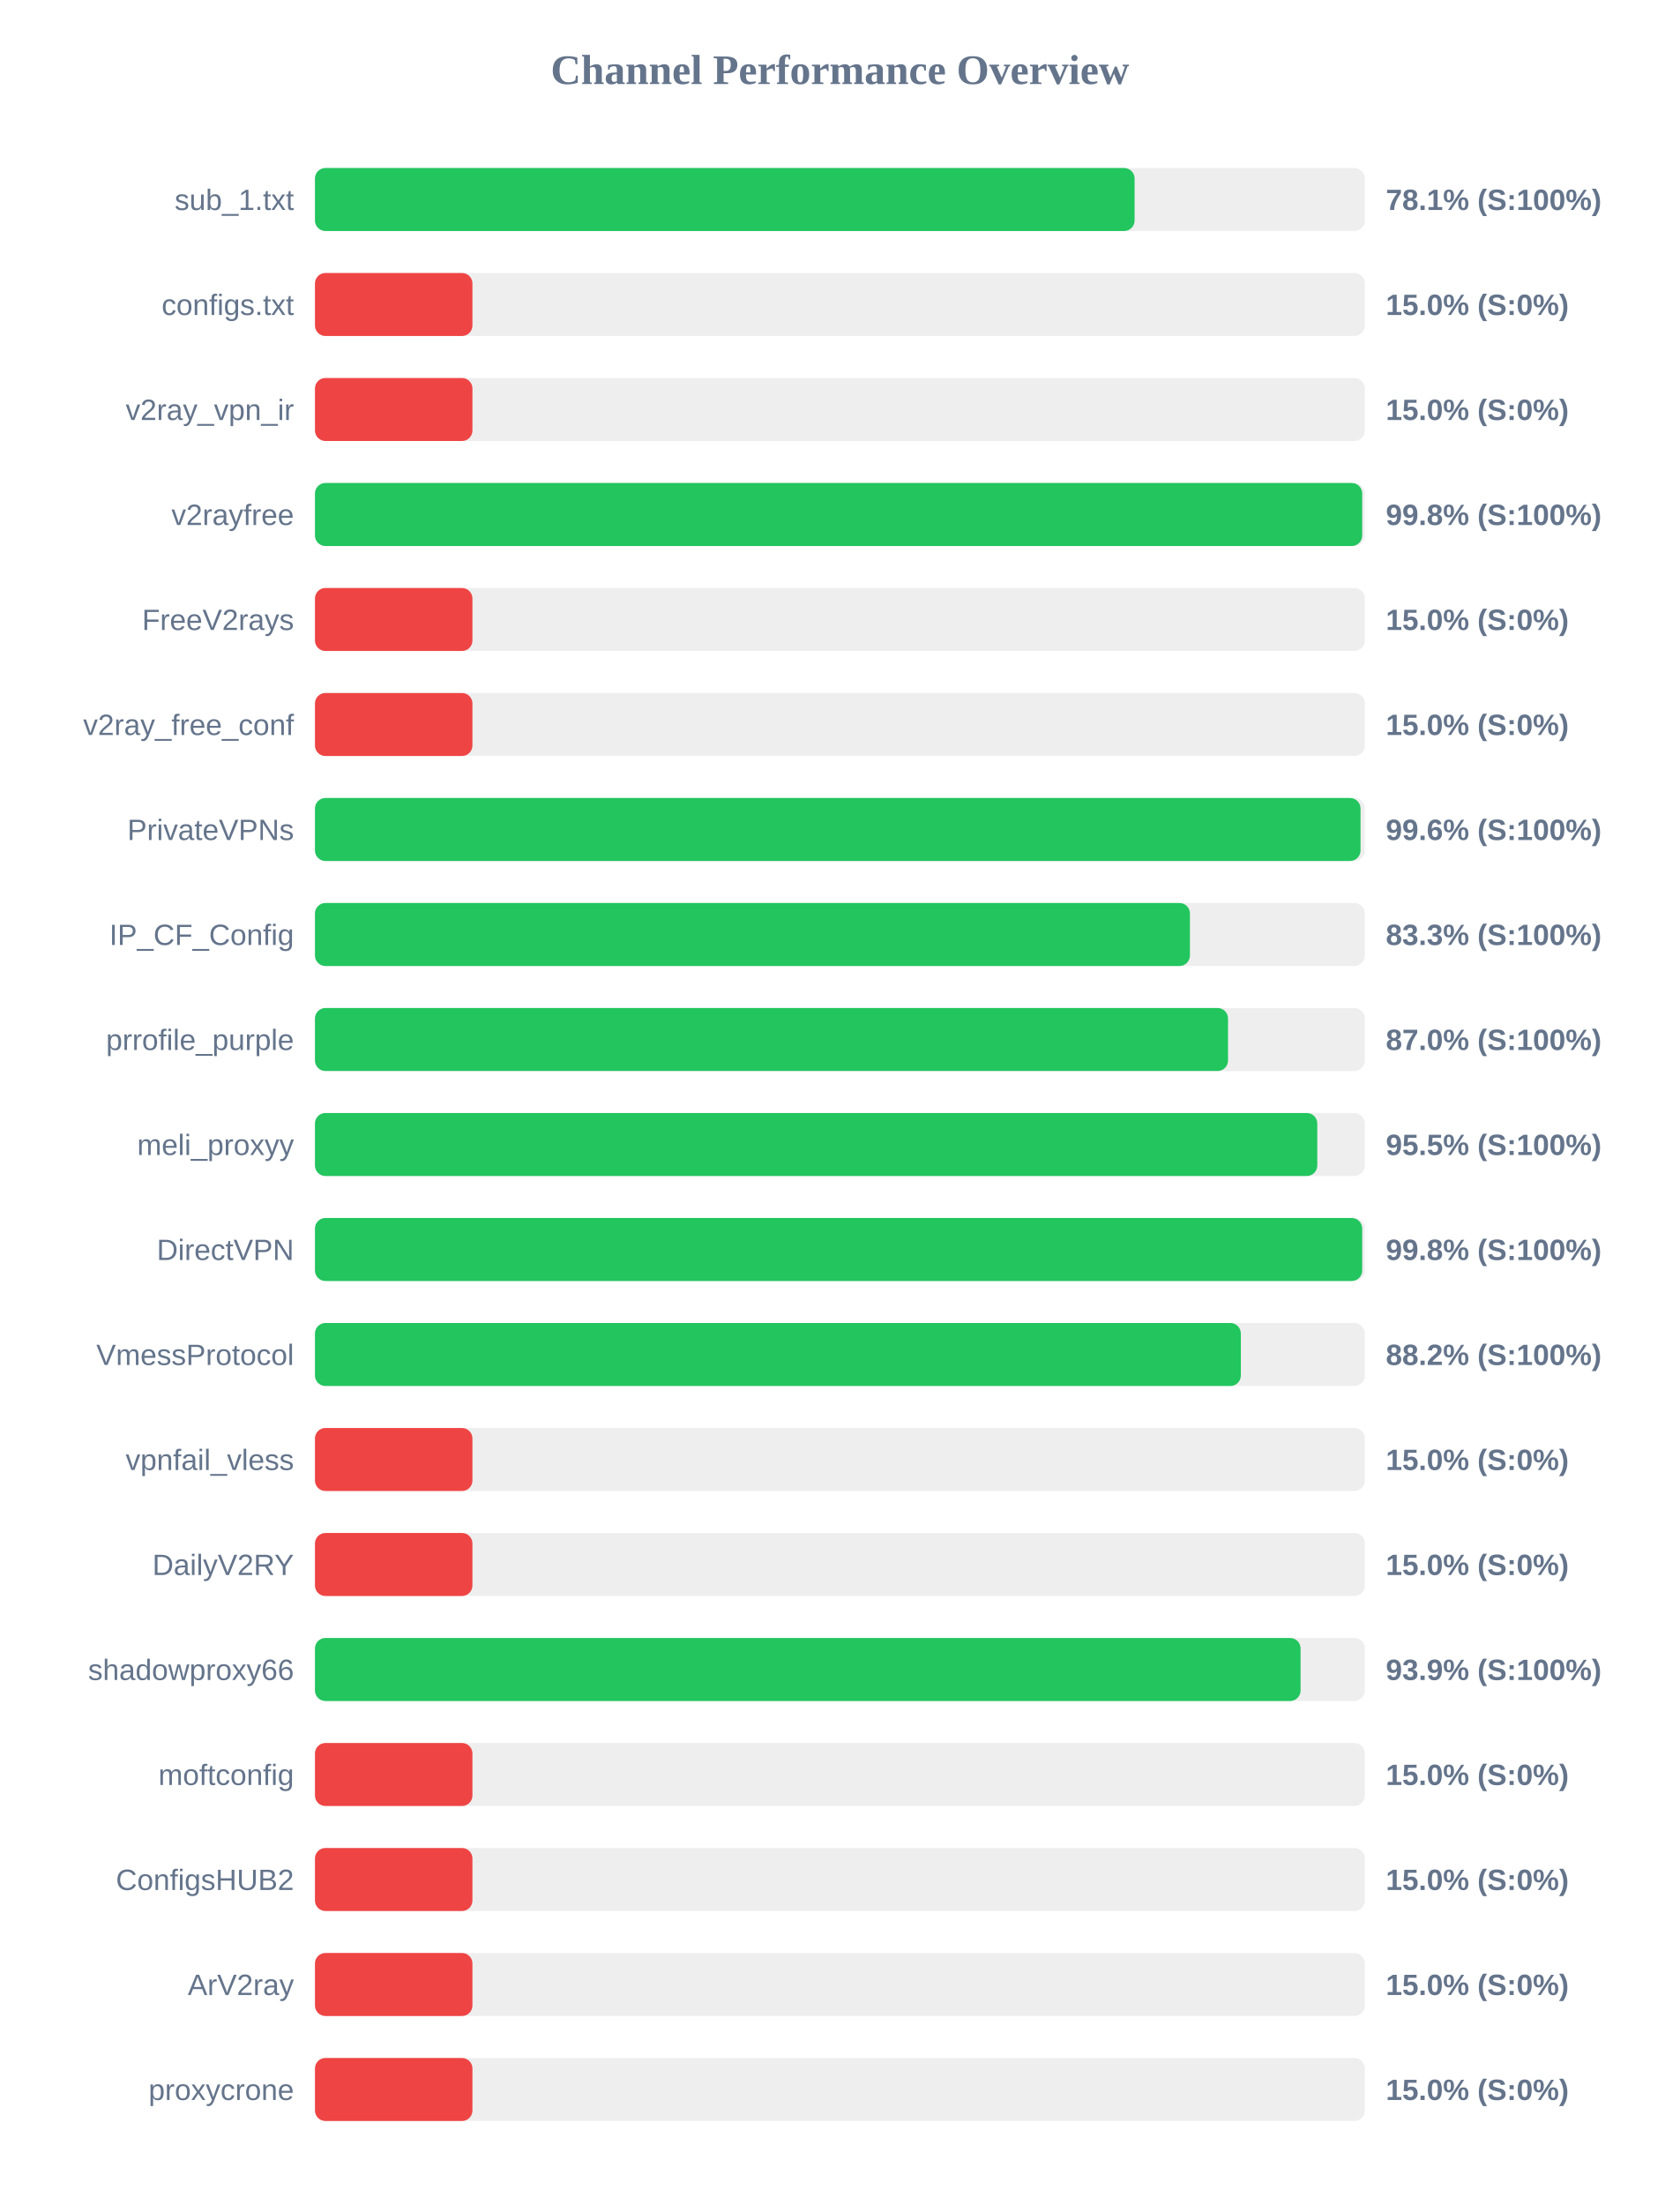
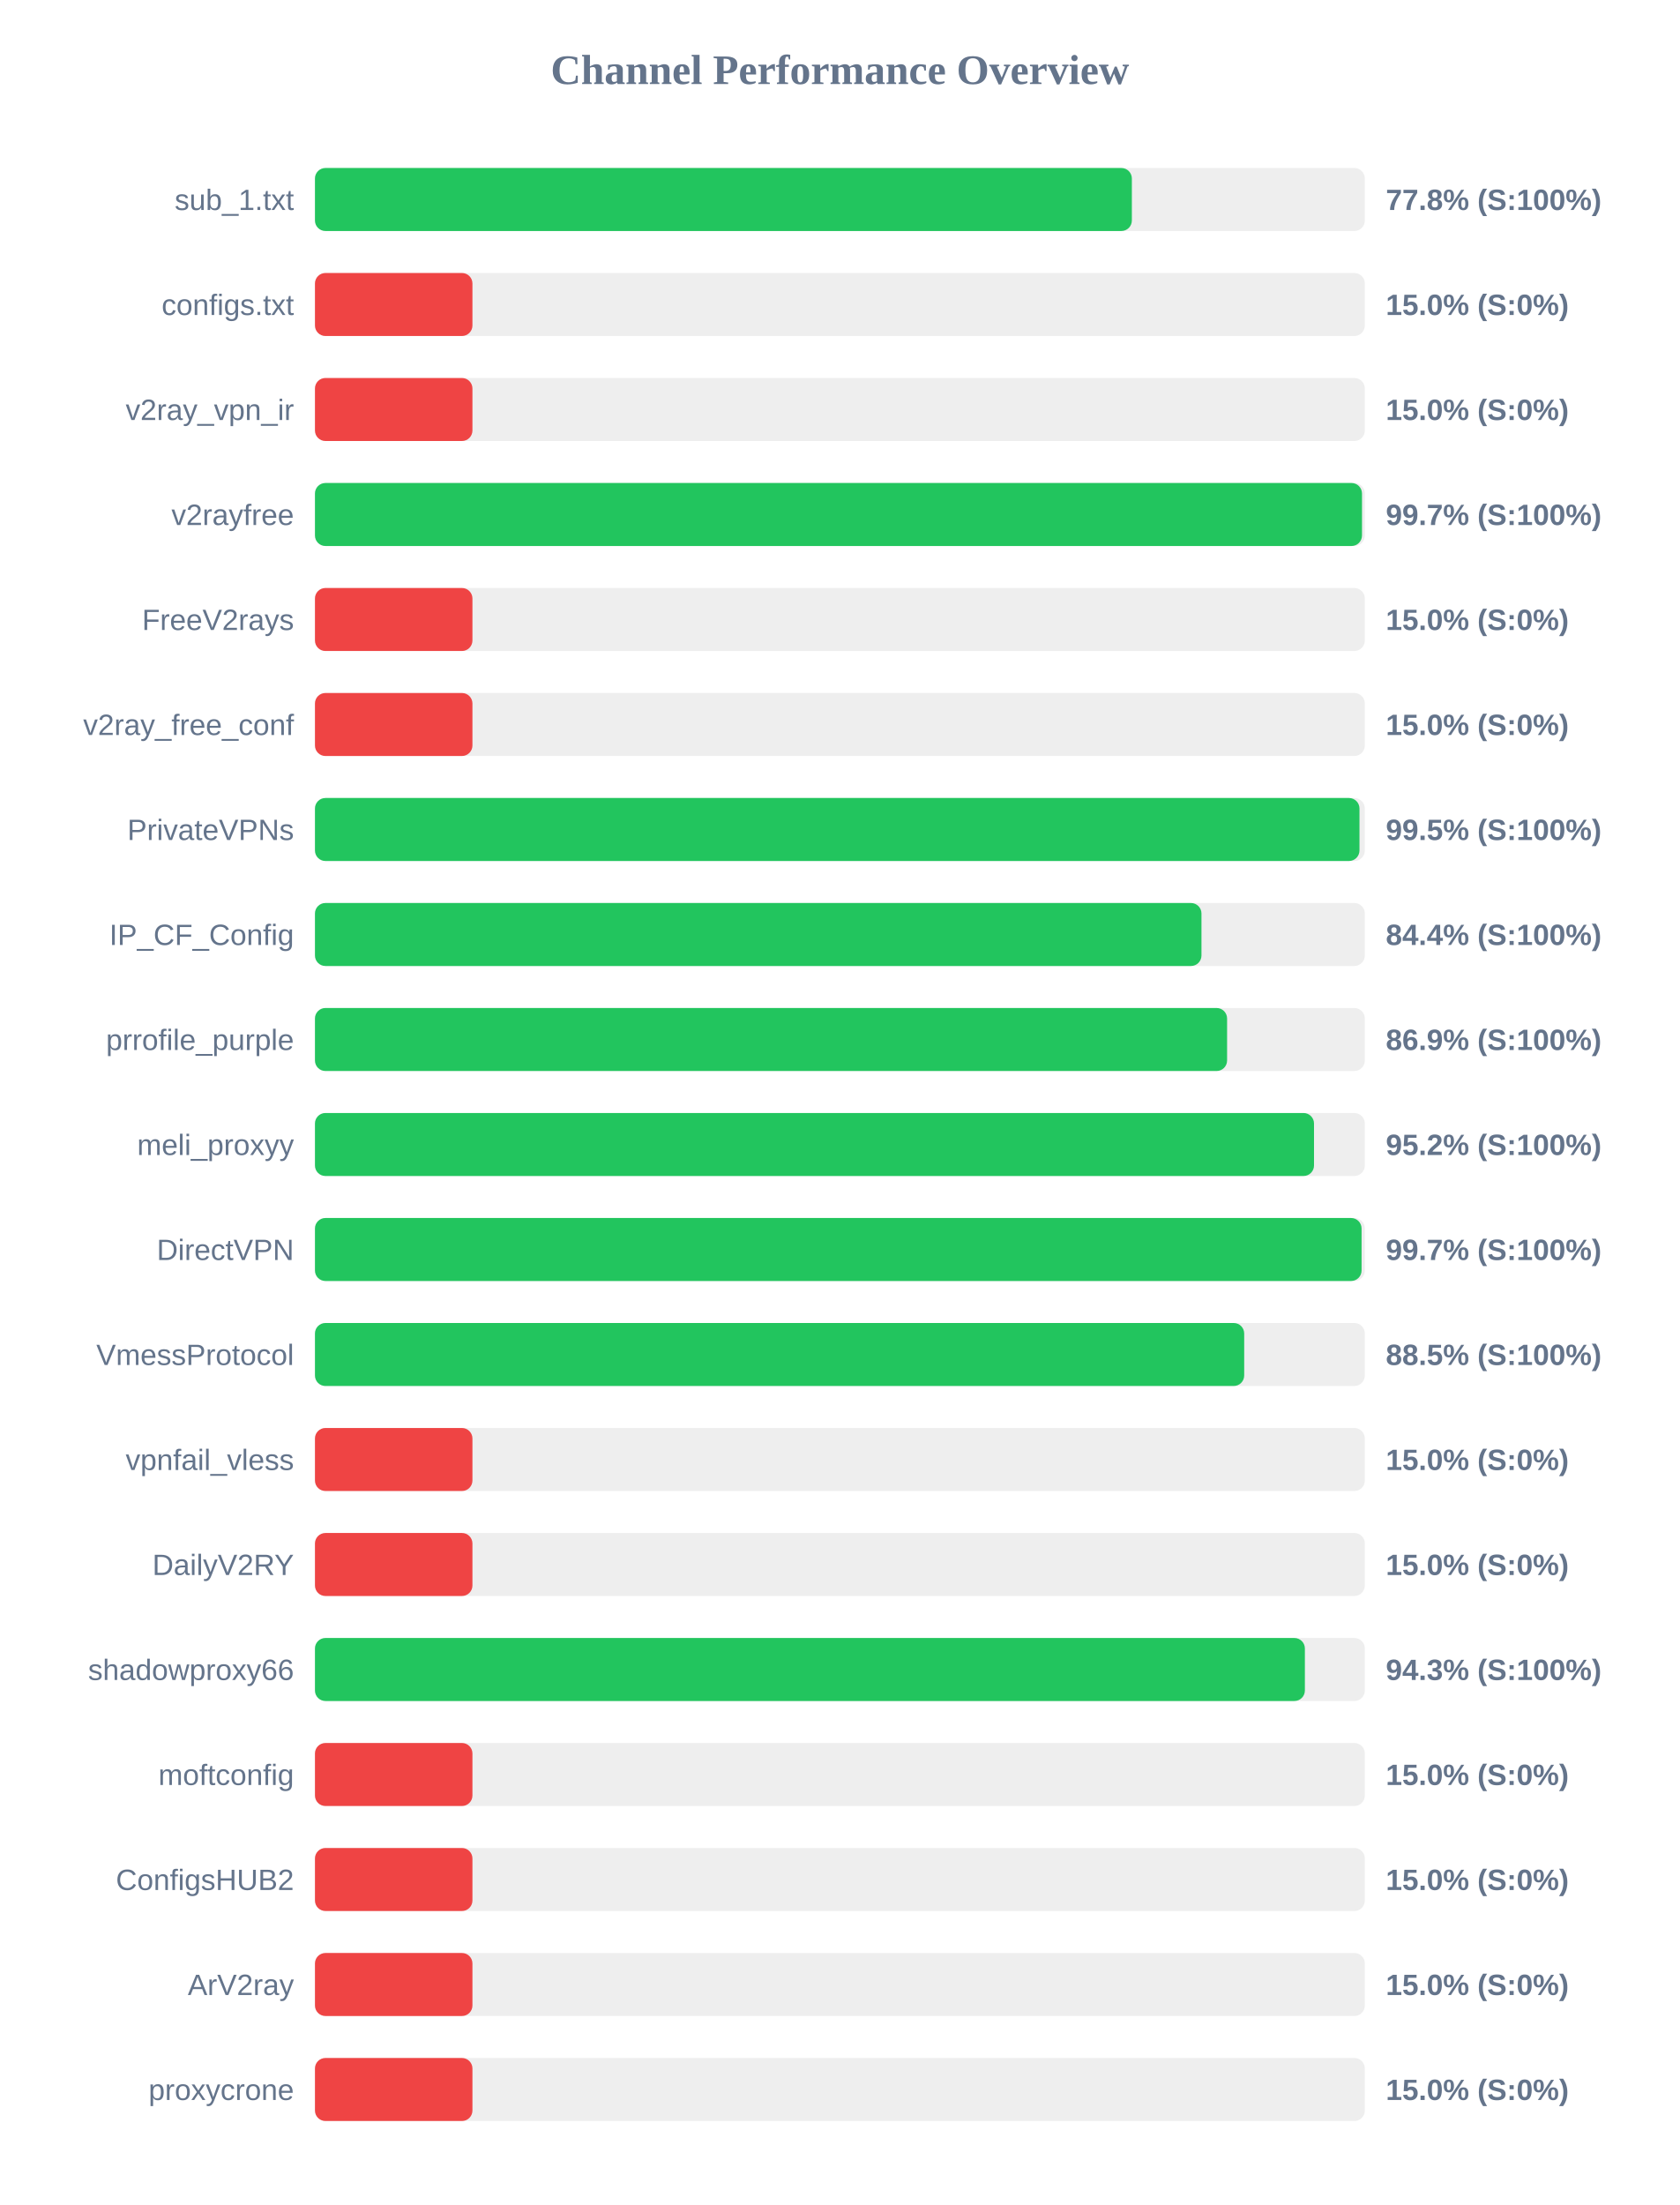
<svg xmlns="http://www.w3.org/2000/svg" width="800" height="1050" version="1.1">
  <style>
        .row { font: 14px Arial; fill: #64748b; }
        .score { font: bold 14px Arial; fill: #64748b; }
    </style>
  <text x="400" y="40" text-anchor="middle" font-size="20px" font-weight="bold" fill="#64748b">Channel Performance Overview</text>
  <rect x="150" y="80" width="500" height="30" fill="#eee" rx="5" />
-   <rect x="150" y="80" width="390.35" height="30" fill="#22c55e" rx="5" />
+   <rect x="150" y="80" width="389.05" height="30" fill="#22c55e" rx="5" />
  <text x="140" y="100" text-anchor="end" class="row">sub_1.txt</text>
-   <text x="660" y="100" text-anchor="start" class="score">78.1% (S:100%)</text>
+   <text x="660" y="100" text-anchor="start" class="score">77.8% (S:100%)</text>
  <rect x="150" y="130" width="500" height="30" fill="#eee" rx="5" />
  <rect x="150" y="130" width="75.0" height="30" fill="#ef4444" rx="5" />
  <text x="140" y="150" text-anchor="end" class="row">configs.txt</text>
  <text x="660" y="150" text-anchor="start" class="score">15.0% (S:0%)</text>
  <rect x="150" y="180" width="500" height="30" fill="#eee" rx="5" />
  <rect x="150" y="180" width="75.0" height="30" fill="#ef4444" rx="5" />
  <text x="140" y="200" text-anchor="end" class="row">v2ray_vpn_ir</text>
  <text x="660" y="200" text-anchor="start" class="score">15.0% (S:0%)</text>
  <rect x="150" y="230" width="500" height="30" fill="#eee" rx="5" />
-   <rect x="150" y="230" width="498.75" height="30" fill="#22c55e" rx="5" />
+   <rect x="150" y="230" width="498.65" height="30" fill="#22c55e" rx="5" />
  <text x="140" y="250" text-anchor="end" class="row">v2rayfree</text>
-   <text x="660" y="250" text-anchor="start" class="score">99.8% (S:100%)</text>
+   <text x="660" y="250" text-anchor="start" class="score">99.7% (S:100%)</text>
  <rect x="150" y="280" width="500" height="30" fill="#eee" rx="5" />
  <rect x="150" y="280" width="75.0" height="30" fill="#ef4444" rx="5" />
  <text x="140" y="300" text-anchor="end" class="row">FreeV2rays</text>
  <text x="660" y="300" text-anchor="start" class="score">15.0% (S:0%)</text>
  <rect x="150" y="330" width="500" height="30" fill="#eee" rx="5" />
  <rect x="150" y="330" width="75.0" height="30" fill="#ef4444" rx="5" />
  <text x="140" y="350" text-anchor="end" class="row">v2ray_free_conf</text>
  <text x="660" y="350" text-anchor="start" class="score">15.0% (S:0%)</text>
  <rect x="150" y="380" width="500" height="30" fill="#eee" rx="5" />
-   <rect x="150" y="380" width="497.95" height="30" fill="#22c55e" rx="5" />
+   <rect x="150" y="380" width="497.45" height="30" fill="#22c55e" rx="5" />
  <text x="140" y="400" text-anchor="end" class="row">PrivateVPNs</text>
-   <text x="660" y="400" text-anchor="start" class="score">99.6% (S:100%)</text>
+   <text x="660" y="400" text-anchor="start" class="score">99.5% (S:100%)</text>
  <rect x="150" y="430" width="500" height="30" fill="#eee" rx="5" />
-   <rect x="150" y="430" width="416.7" height="30" fill="#22c55e" rx="5" />
+   <rect x="150" y="430" width="422.2" height="30" fill="#22c55e" rx="5" />
  <text x="140" y="450" text-anchor="end" class="row">IP_CF_Config</text>
-   <text x="660" y="450" text-anchor="start" class="score">83.3% (S:100%)</text>
+   <text x="660" y="450" text-anchor="start" class="score">84.4% (S:100%)</text>
  <rect x="150" y="480" width="500" height="30" fill="#eee" rx="5" />
-   <rect x="150" y="480" width="434.85" height="30" fill="#22c55e" rx="5" />
+   <rect x="150" y="480" width="434.4" height="30" fill="#22c55e" rx="5" />
  <text x="140" y="500" text-anchor="end" class="row">prrofile_purple</text>
-   <text x="660" y="500" text-anchor="start" class="score">87.0% (S:100%)</text>
+   <text x="660" y="500" text-anchor="start" class="score">86.9% (S:100%)</text>
  <rect x="150" y="530" width="500" height="30" fill="#eee" rx="5" />
-   <rect x="150" y="530" width="477.35" height="30" fill="#22c55e" rx="5" />
+   <rect x="150" y="530" width="475.8" height="30" fill="#22c55e" rx="5" />
  <text x="140" y="550" text-anchor="end" class="row">meli_proxyy</text>
-   <text x="660" y="550" text-anchor="start" class="score">95.5% (S:100%)</text>
+   <text x="660" y="550" text-anchor="start" class="score">95.2% (S:100%)</text>
  <rect x="150" y="580" width="500" height="30" fill="#eee" rx="5" />
-   <rect x="150" y="580" width="498.75" height="30" fill="#22c55e" rx="5" />
+   <rect x="150" y="580" width="498.45" height="30" fill="#22c55e" rx="5" />
  <text x="140" y="600" text-anchor="end" class="row">DirectVPN</text>
-   <text x="660" y="600" text-anchor="start" class="score">99.8% (S:100%)</text>
+   <text x="660" y="600" text-anchor="start" class="score">99.7% (S:100%)</text>
  <rect x="150" y="630" width="500" height="30" fill="#eee" rx="5" />
-   <rect x="150" y="630" width="440.95" height="30" fill="#22c55e" rx="5" />
+   <rect x="150" y="630" width="442.55" height="30" fill="#22c55e" rx="5" />
  <text x="140" y="650" text-anchor="end" class="row">VmessProtocol</text>
-   <text x="660" y="650" text-anchor="start" class="score">88.2% (S:100%)</text>
+   <text x="660" y="650" text-anchor="start" class="score">88.5% (S:100%)</text>
  <rect x="150" y="680" width="500" height="30" fill="#eee" rx="5" />
  <rect x="150" y="680" width="75.0" height="30" fill="#ef4444" rx="5" />
  <text x="140" y="700" text-anchor="end" class="row">vpnfail_vless</text>
  <text x="660" y="700" text-anchor="start" class="score">15.0% (S:0%)</text>
  <rect x="150" y="730" width="500" height="30" fill="#eee" rx="5" />
  <rect x="150" y="730" width="75.0" height="30" fill="#ef4444" rx="5" />
  <text x="140" y="750" text-anchor="end" class="row">DailyV2RY</text>
  <text x="660" y="750" text-anchor="start" class="score">15.0% (S:0%)</text>
  <rect x="150" y="780" width="500" height="30" fill="#eee" rx="5" />
-   <rect x="150" y="780" width="469.4" height="30" fill="#22c55e" rx="5" />
+   <rect x="150" y="780" width="471.45" height="30" fill="#22c55e" rx="5" />
  <text x="140" y="800" text-anchor="end" class="row">shadowproxy66</text>
-   <text x="660" y="800" text-anchor="start" class="score">93.9% (S:100%)</text>
+   <text x="660" y="800" text-anchor="start" class="score">94.3% (S:100%)</text>
  <rect x="150" y="830" width="500" height="30" fill="#eee" rx="5" />
  <rect x="150" y="830" width="75.0" height="30" fill="#ef4444" rx="5" />
  <text x="140" y="850" text-anchor="end" class="row">moftconfig</text>
  <text x="660" y="850" text-anchor="start" class="score">15.0% (S:0%)</text>
  <rect x="150" y="880" width="500" height="30" fill="#eee" rx="5" />
  <rect x="150" y="880" width="75.0" height="30" fill="#ef4444" rx="5" />
  <text x="140" y="900" text-anchor="end" class="row">ConfigsHUB2</text>
  <text x="660" y="900" text-anchor="start" class="score">15.0% (S:0%)</text>
  <rect x="150" y="930" width="500" height="30" fill="#eee" rx="5" />
  <rect x="150" y="930" width="75.0" height="30" fill="#ef4444" rx="5" />
  <text x="140" y="950" text-anchor="end" class="row">ArV2ray</text>
  <text x="660" y="950" text-anchor="start" class="score">15.0% (S:0%)</text>
  <rect x="150" y="980" width="500" height="30" fill="#eee" rx="5" />
  <rect x="150" y="980" width="75.0" height="30" fill="#ef4444" rx="5" />
  <text x="140" y="1000" text-anchor="end" class="row">proxycrone</text>
  <text x="660" y="1000" text-anchor="start" class="score">15.0% (S:0%)</text>
</svg>
